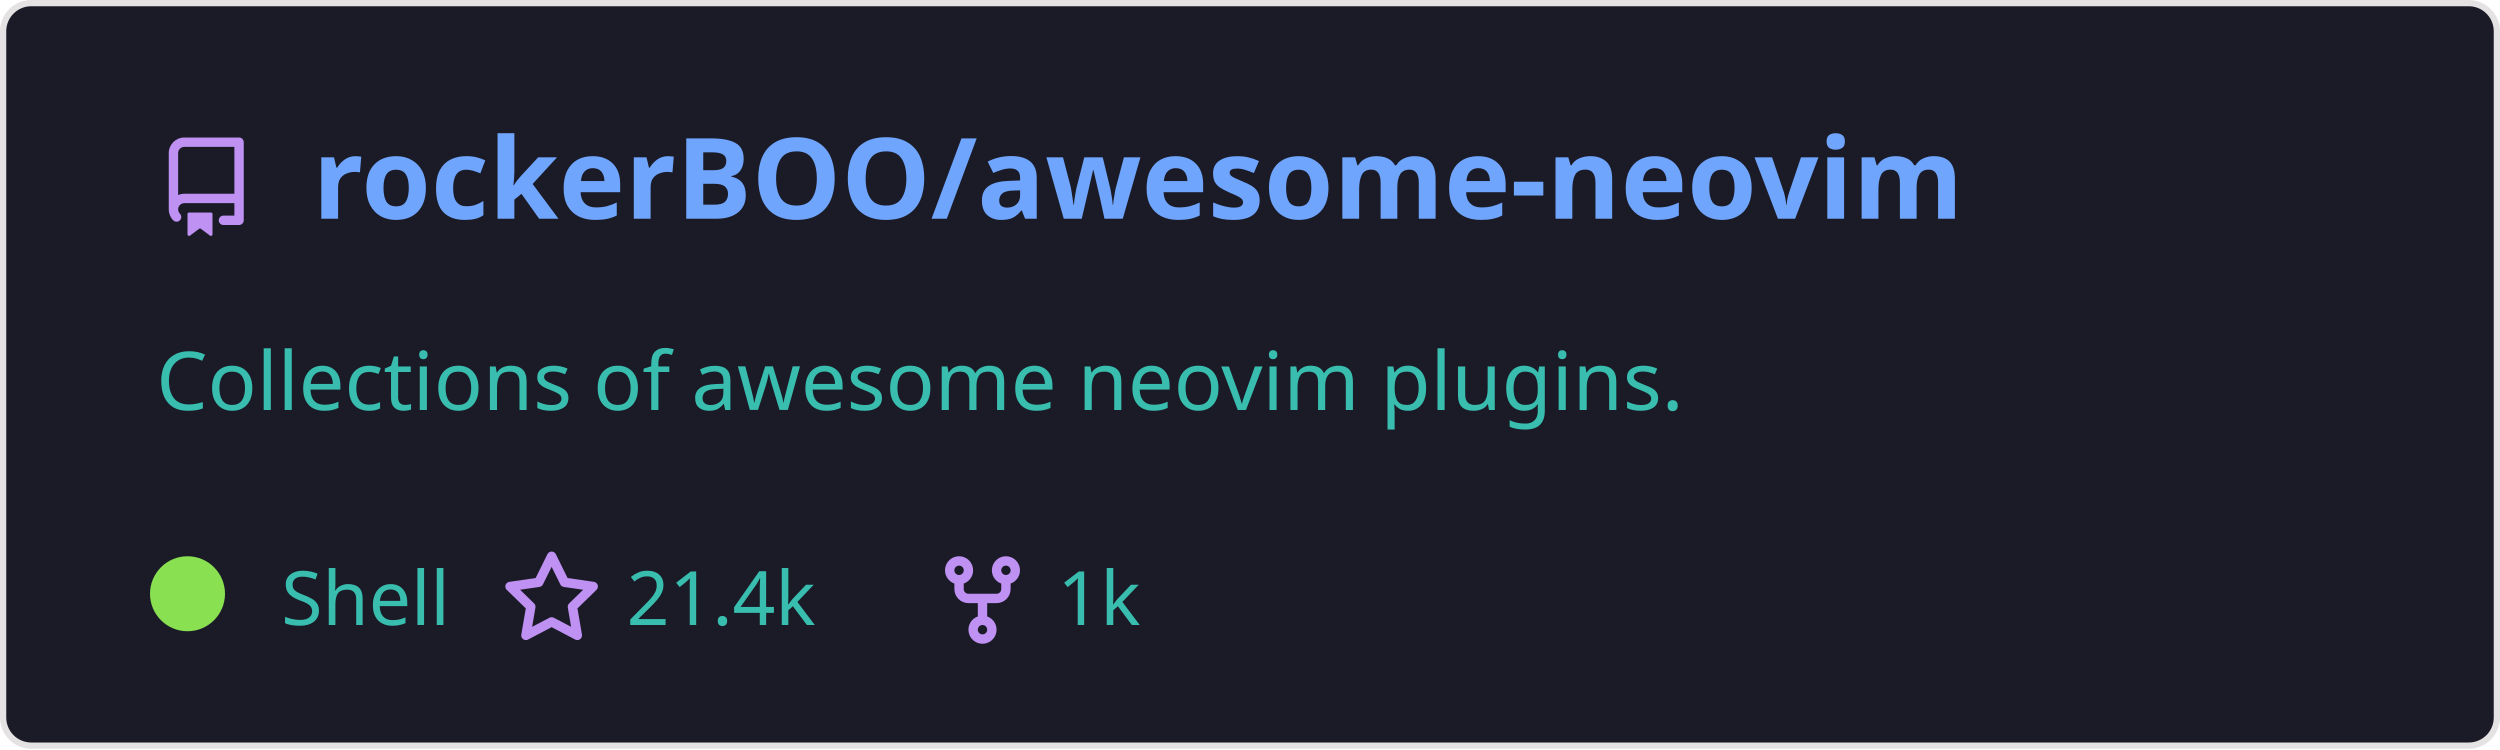
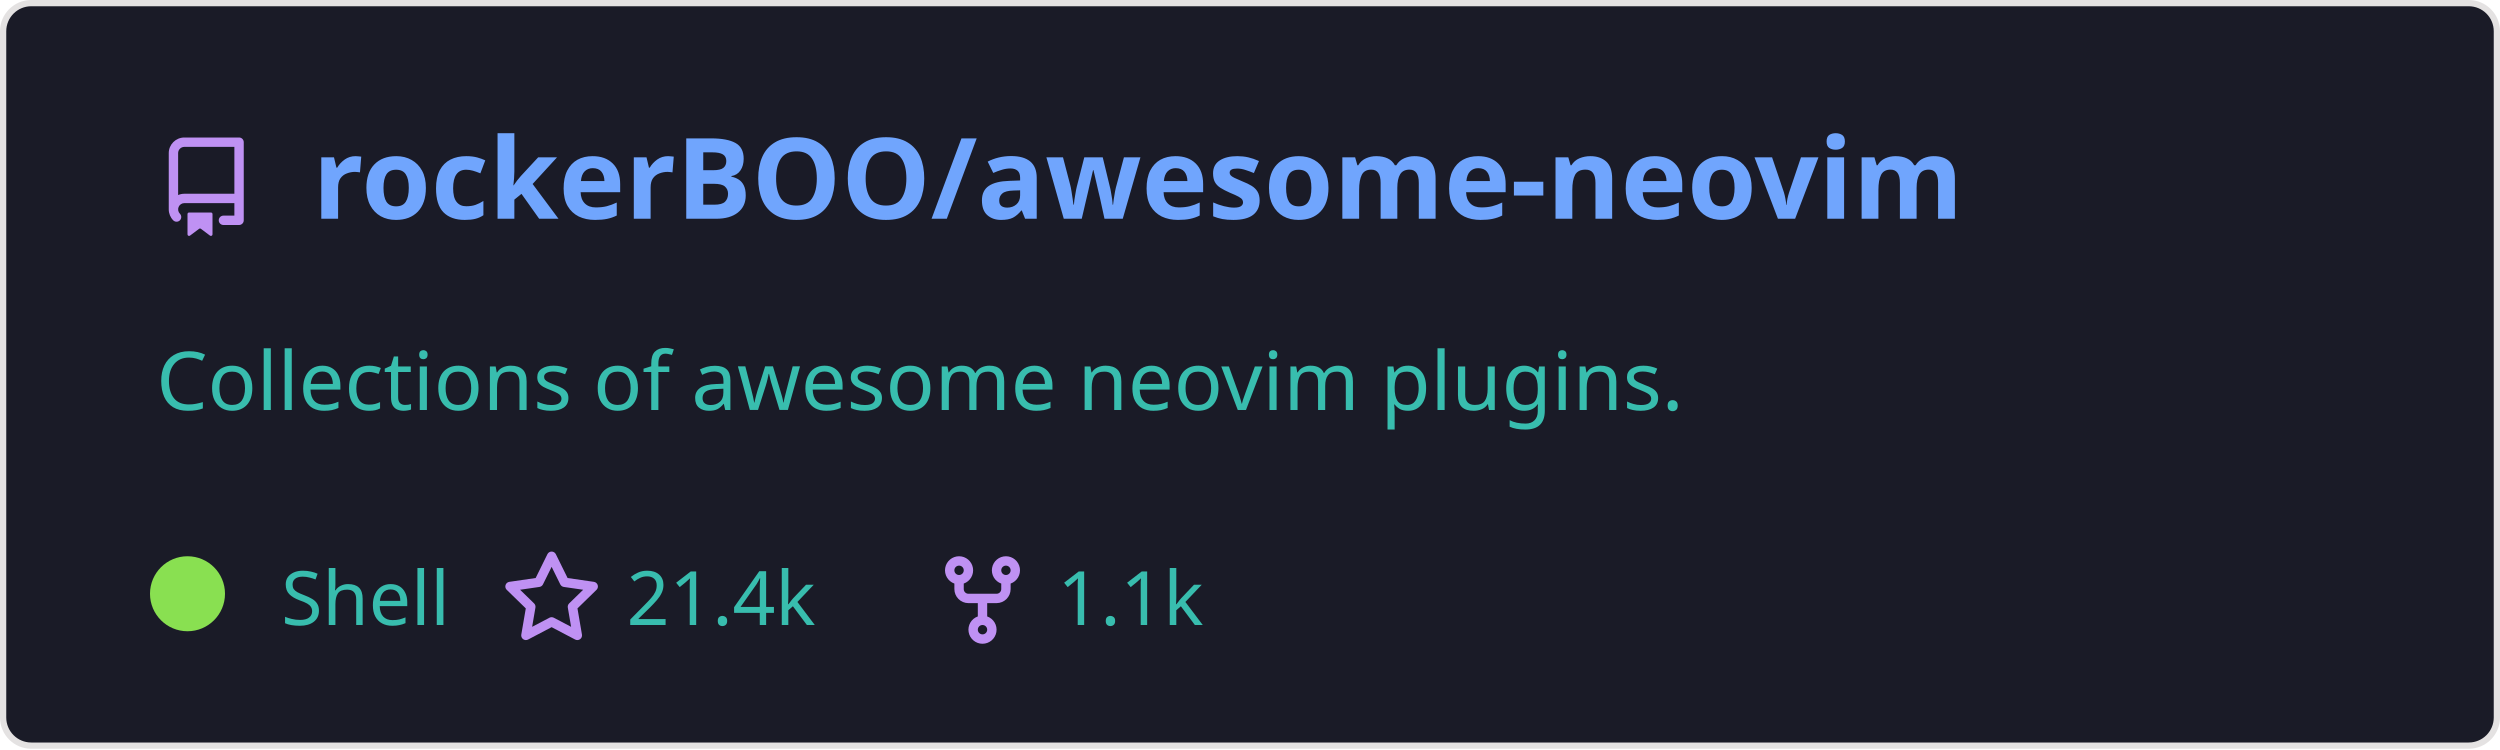
<svg xmlns="http://www.w3.org/2000/svg" width="400" height="120" viewBox="0 0 400 120" fill="none" role="img" aria-labelledby="descId">
  <style>
          .header {
            font: 600 18px 'Segoe UI', Ubuntu, Sans-Serif;
            fill: #70a5fd;
            animation: fadeInAnimation 0.8s ease-in-out forwards;
          }
          @supports(-moz-appearance: auto) {
            /* Selector detects Firefox */
            .header { font-size: 15.5px; }
          }
          
    .description {
      font: 400 13px 'Segoe UI', Ubuntu, Sans-Serif;fill: #38bdae;
      
    }
    .gray { font: 400 12px 'Segoe UI', Ubuntu, Sans-Serif; fill: #38bdae }
    .badge { font: 600 11px 'Segoe UI', Ubuntu, Sans-Serif; }
    .badge rect { opacity: 0.2 }

    .stat { font: 400 12px 'Segoe UI', Ubuntu, Sans-Serif; fill: #38bdae }
    .stagger {
      opacity: 0;
      animation: fadeInAnimation 0.3s ease-in-out forwards;
    }
    .not_bold { font-weight: 400 }
    .bold { font-weight: 700 }
    .icon {
      fill: #bf91f3;
      display: block;
    }
  

          
      /* Animations */
      @keyframes scaleInAnimation {
        from {
          transform: translate(-5px, 5px) scale(0);
        }
        to {
          transform: translate(-5px, 5px) scale(1);
        }
      }
      @keyframes fadeInAnimation {
        from {
          opacity: 0;
        }
        to {
          opacity: 1;
        }
      }
    
          * { animation-duration: 0s !important; animation-delay: 0s !important; }
        </style>
  <rect data-testid="card-bg" x="0.5" y="0.5" rx="4.5" height="99%" stroke="#e4e2e2" width="399" fill="#1a1b27" stroke-opacity="1" />
  <g data-testid="card-title" transform="translate(25, 35)">
    <g transform="translate(0, 0)">
      <svg class="icon" x="0" y="-13" viewBox="0 0 16 16" version="1.1" width="16" height="16">
        <path fill-rule="evenodd" d="M2 2.5A2.5 2.5 0 014.5 0h8.75a.75.75 0 01.75.75v12.5a.75.75 0 01-.75.75h-2.5a.75.75 0 110-1.5h1.75v-2h-8a1 1 0 00-.714 1.7.75.75 0 01-1.072 1.05A2.495 2.495 0 012 11.5v-9zm10.5-1V9h-8c-.356 0-.694.074-1 .208V2.5a1 1 0 011-1h8zM5 12.25v3.25a.25.25 0 00.4.2l1.45-1.087a.25.25 0 01.3 0L8.6 15.7a.25.25 0 00.4-.2v-3.25a.25.25 0 00-.25-.25h-3.5a.25.25 0 00-.25.25z" />
      </svg>
    </g>
    <g transform="translate(25, 0)">
      <text x="0" y="0" class="header" data-testid="header">rockerBOO/awesome-neovim</text>
    </g>
  </g>
  <g data-testid="main-card-body" transform="translate(0, 55)">
    <text class="description" x="25" y="-5">
      <tspan dy="1.2em" x="25">Collections of awesome neovim plugins.</tspan>
    </text>
    <g transform="translate(30, 45)">
      <g transform="translate(0, 0)">
        <g data-testid="primary-lang">
          <circle data-testid="lang-color" cx="0" cy="-5" r="6" fill="#89e051" />
          <text data-testid="lang-name" class="gray" x="15">Shell</text>
        </g>
      </g>
      <g transform="translate(50.26, 0)">
        <g transform="translate(0, 0)">
          <svg class="icon" y="-12" viewBox="0 0 16 16" version="1.1" width="16" height="16">
            <path fill-rule="evenodd" d="M8 .25a.75.75 0 01.673.418l1.882 3.815 4.21.612a.75.75 0 01.416 1.279l-3.046 2.97.719 4.192a.75.75 0 01-1.088.791L8 12.347l-3.766 1.98a.75.75 0 01-1.088-.79l.72-4.194L.818 6.374a.75.75 0 01.416-1.28l4.21-.611L7.327.668A.75.75 0 018 .25zm0 2.445L6.615 5.5a.75.75 0 01-.564.41l-3.097.45 2.24 2.184a.75.75 0 01.216.664l-.528 3.084 2.769-1.456a.75.75 0 01.698 0l2.77 1.456-.53-3.084a.75.75 0 01.216-.664l2.24-2.183-3.096-.45a.75.75 0 01-.564-.41L8 2.694v.001z" />
          </svg>
        </g>
        <g transform="translate(20, 0)">
          <text data-testid="stargazers" class="gray">21.4k</text>
        </g>
      </g>
      <g transform="translate(119.2, 0)">
        <g transform="translate(0, 0)">
          <svg class="icon" y="-12" viewBox="0 0 16 16" version="1.1" width="16" height="16">
            <path fill-rule="evenodd" d="M5 3.25a.75.75 0 11-1.5 0 .75.75 0 011.5 0zm0 2.122a2.25 2.25 0 10-1.5 0v.878A2.25 2.25 0 005.75 8.5h1.5v2.128a2.251 2.251 0 101.5 0V8.5h1.5a2.25 2.25 0 002.25-2.25v-.878a2.25 2.25 0 10-1.5 0v.878a.75.75 0 01-.75.75h-4.5A.75.75 0 015 6.25v-.878zm3.75 7.378a.75.75 0 11-1.5 0 .75.75 0 011.5 0zm3-8.75a.75.75 0 100-1.5.75.75 0 000 1.5z" />
          </svg>
        </g>
        <g transform="translate(20, 0)">
-           <text data-testid="forkcount" class="gray">1k</text>
+           <text data-testid="forkcount" class="gray">1.1k</text>
        </g>
      </g>
    </g>
    <svg x="0" y="0">
      <g transform="translate(-3, 68)">
      
    </g>
    </svg>
  </g>
</svg>
